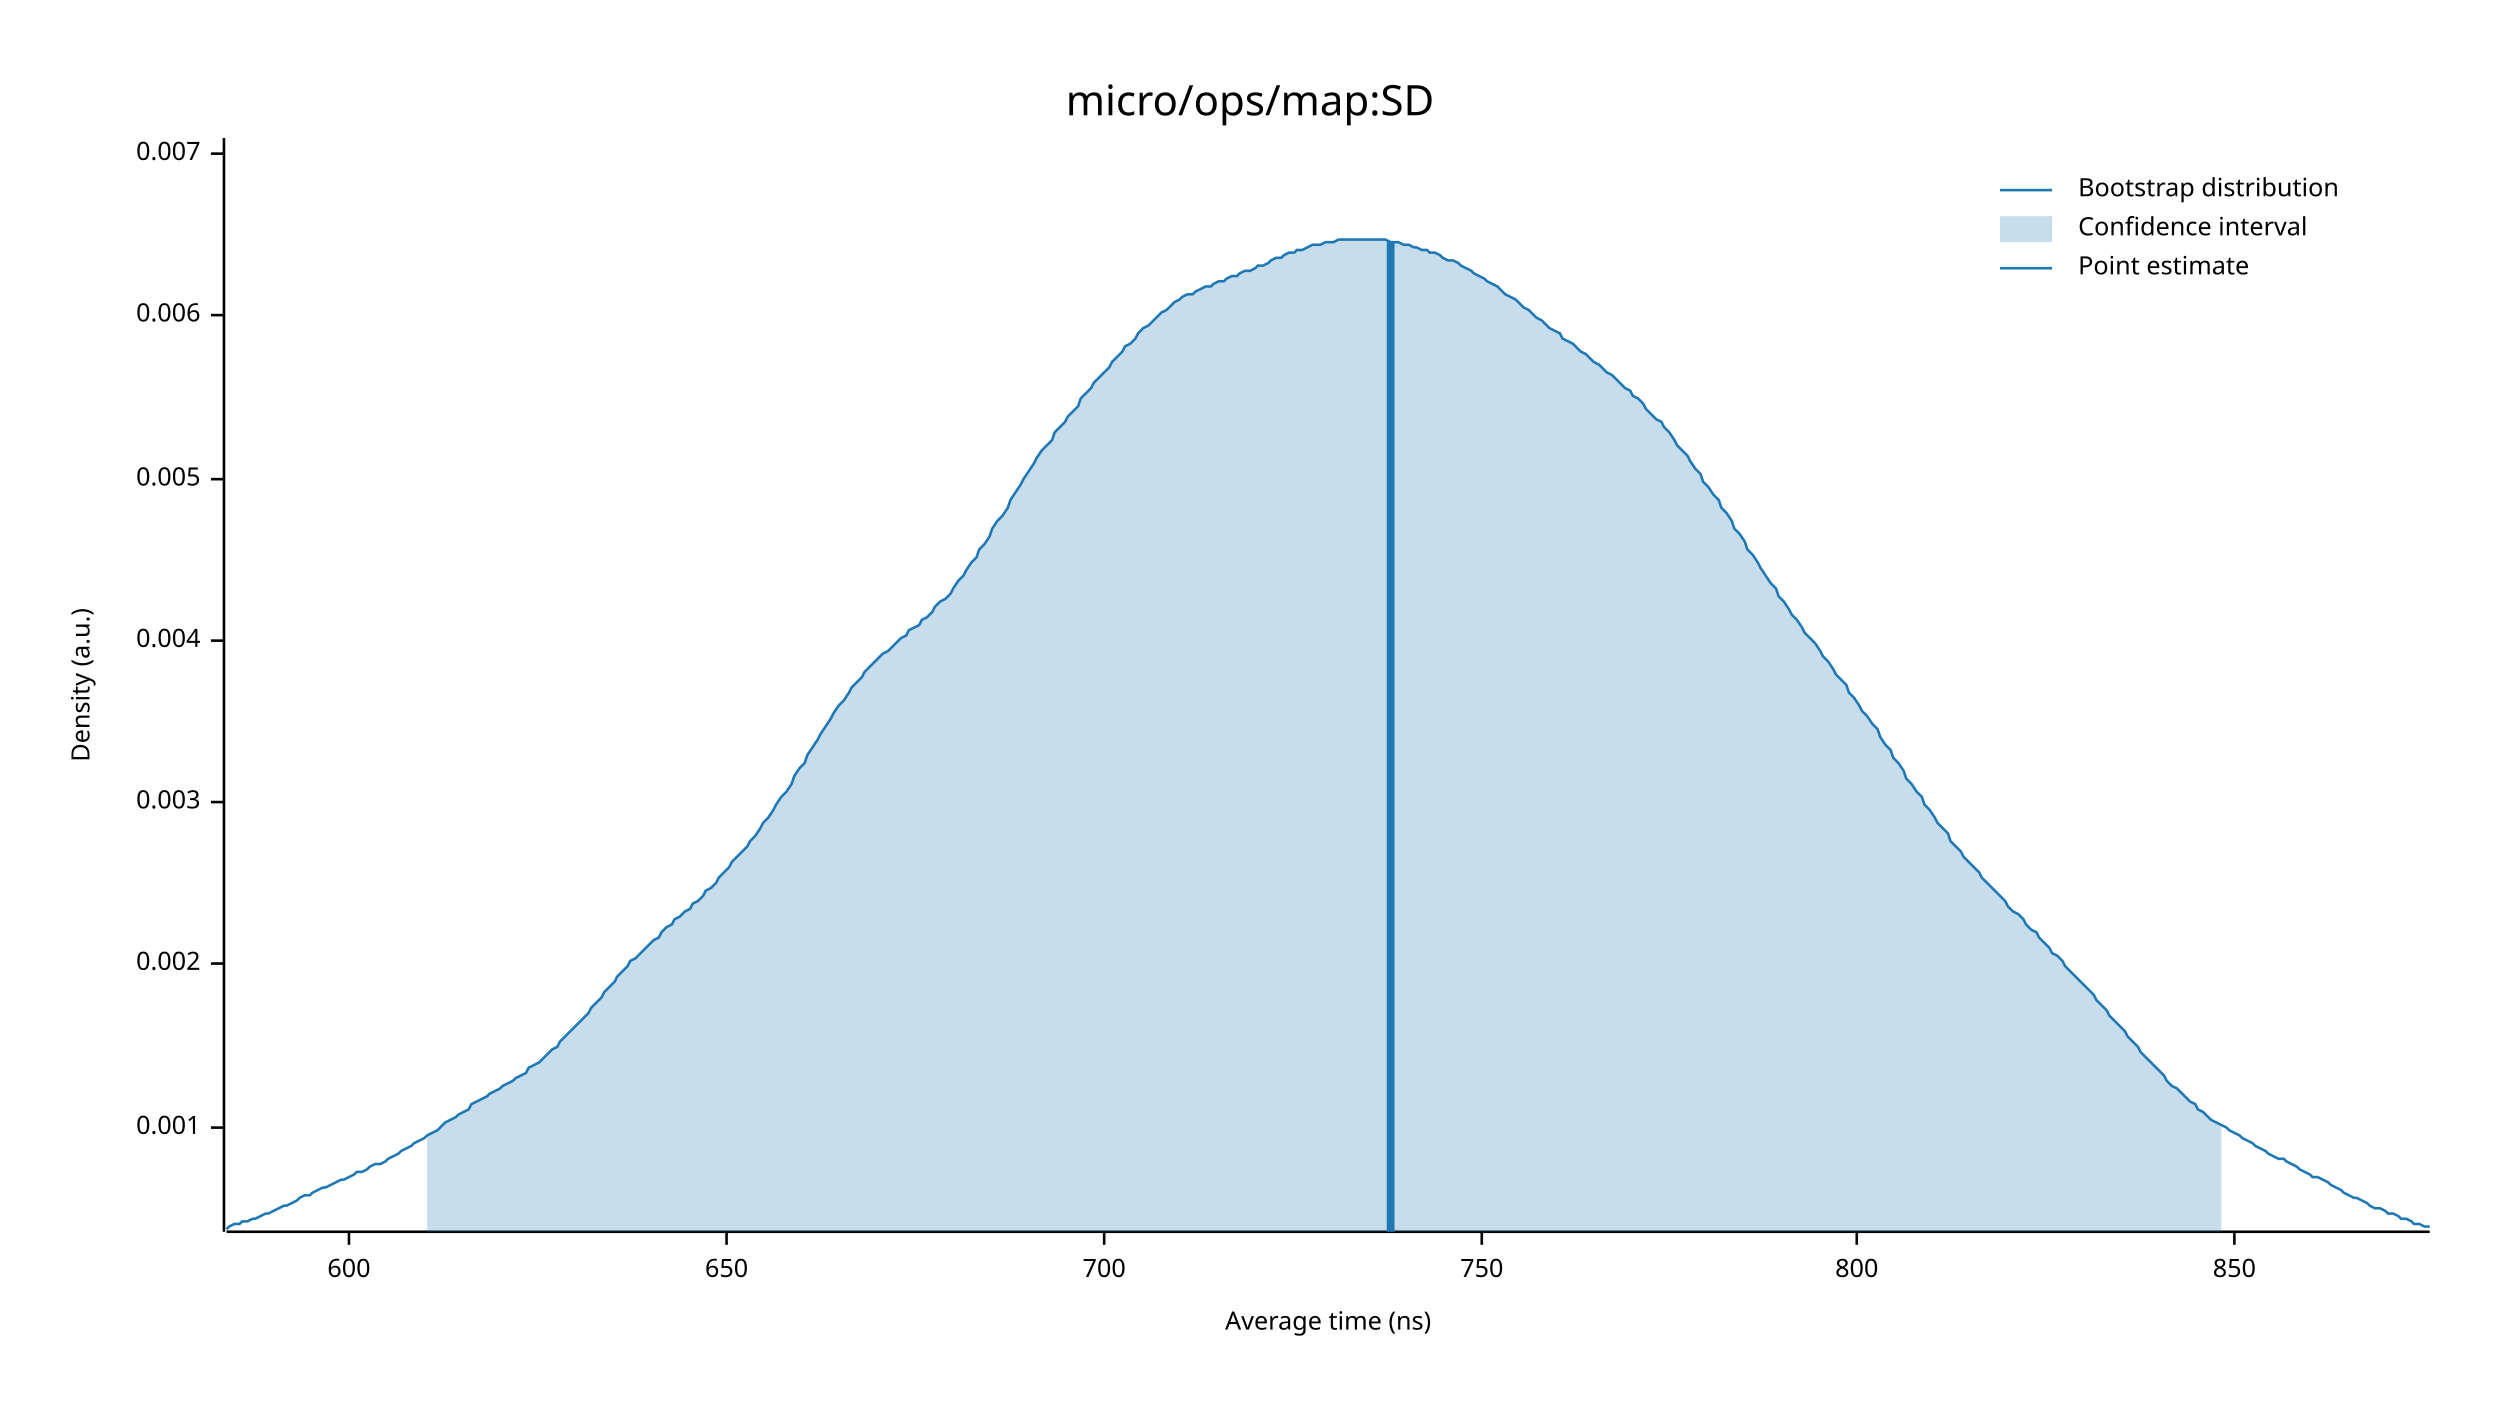
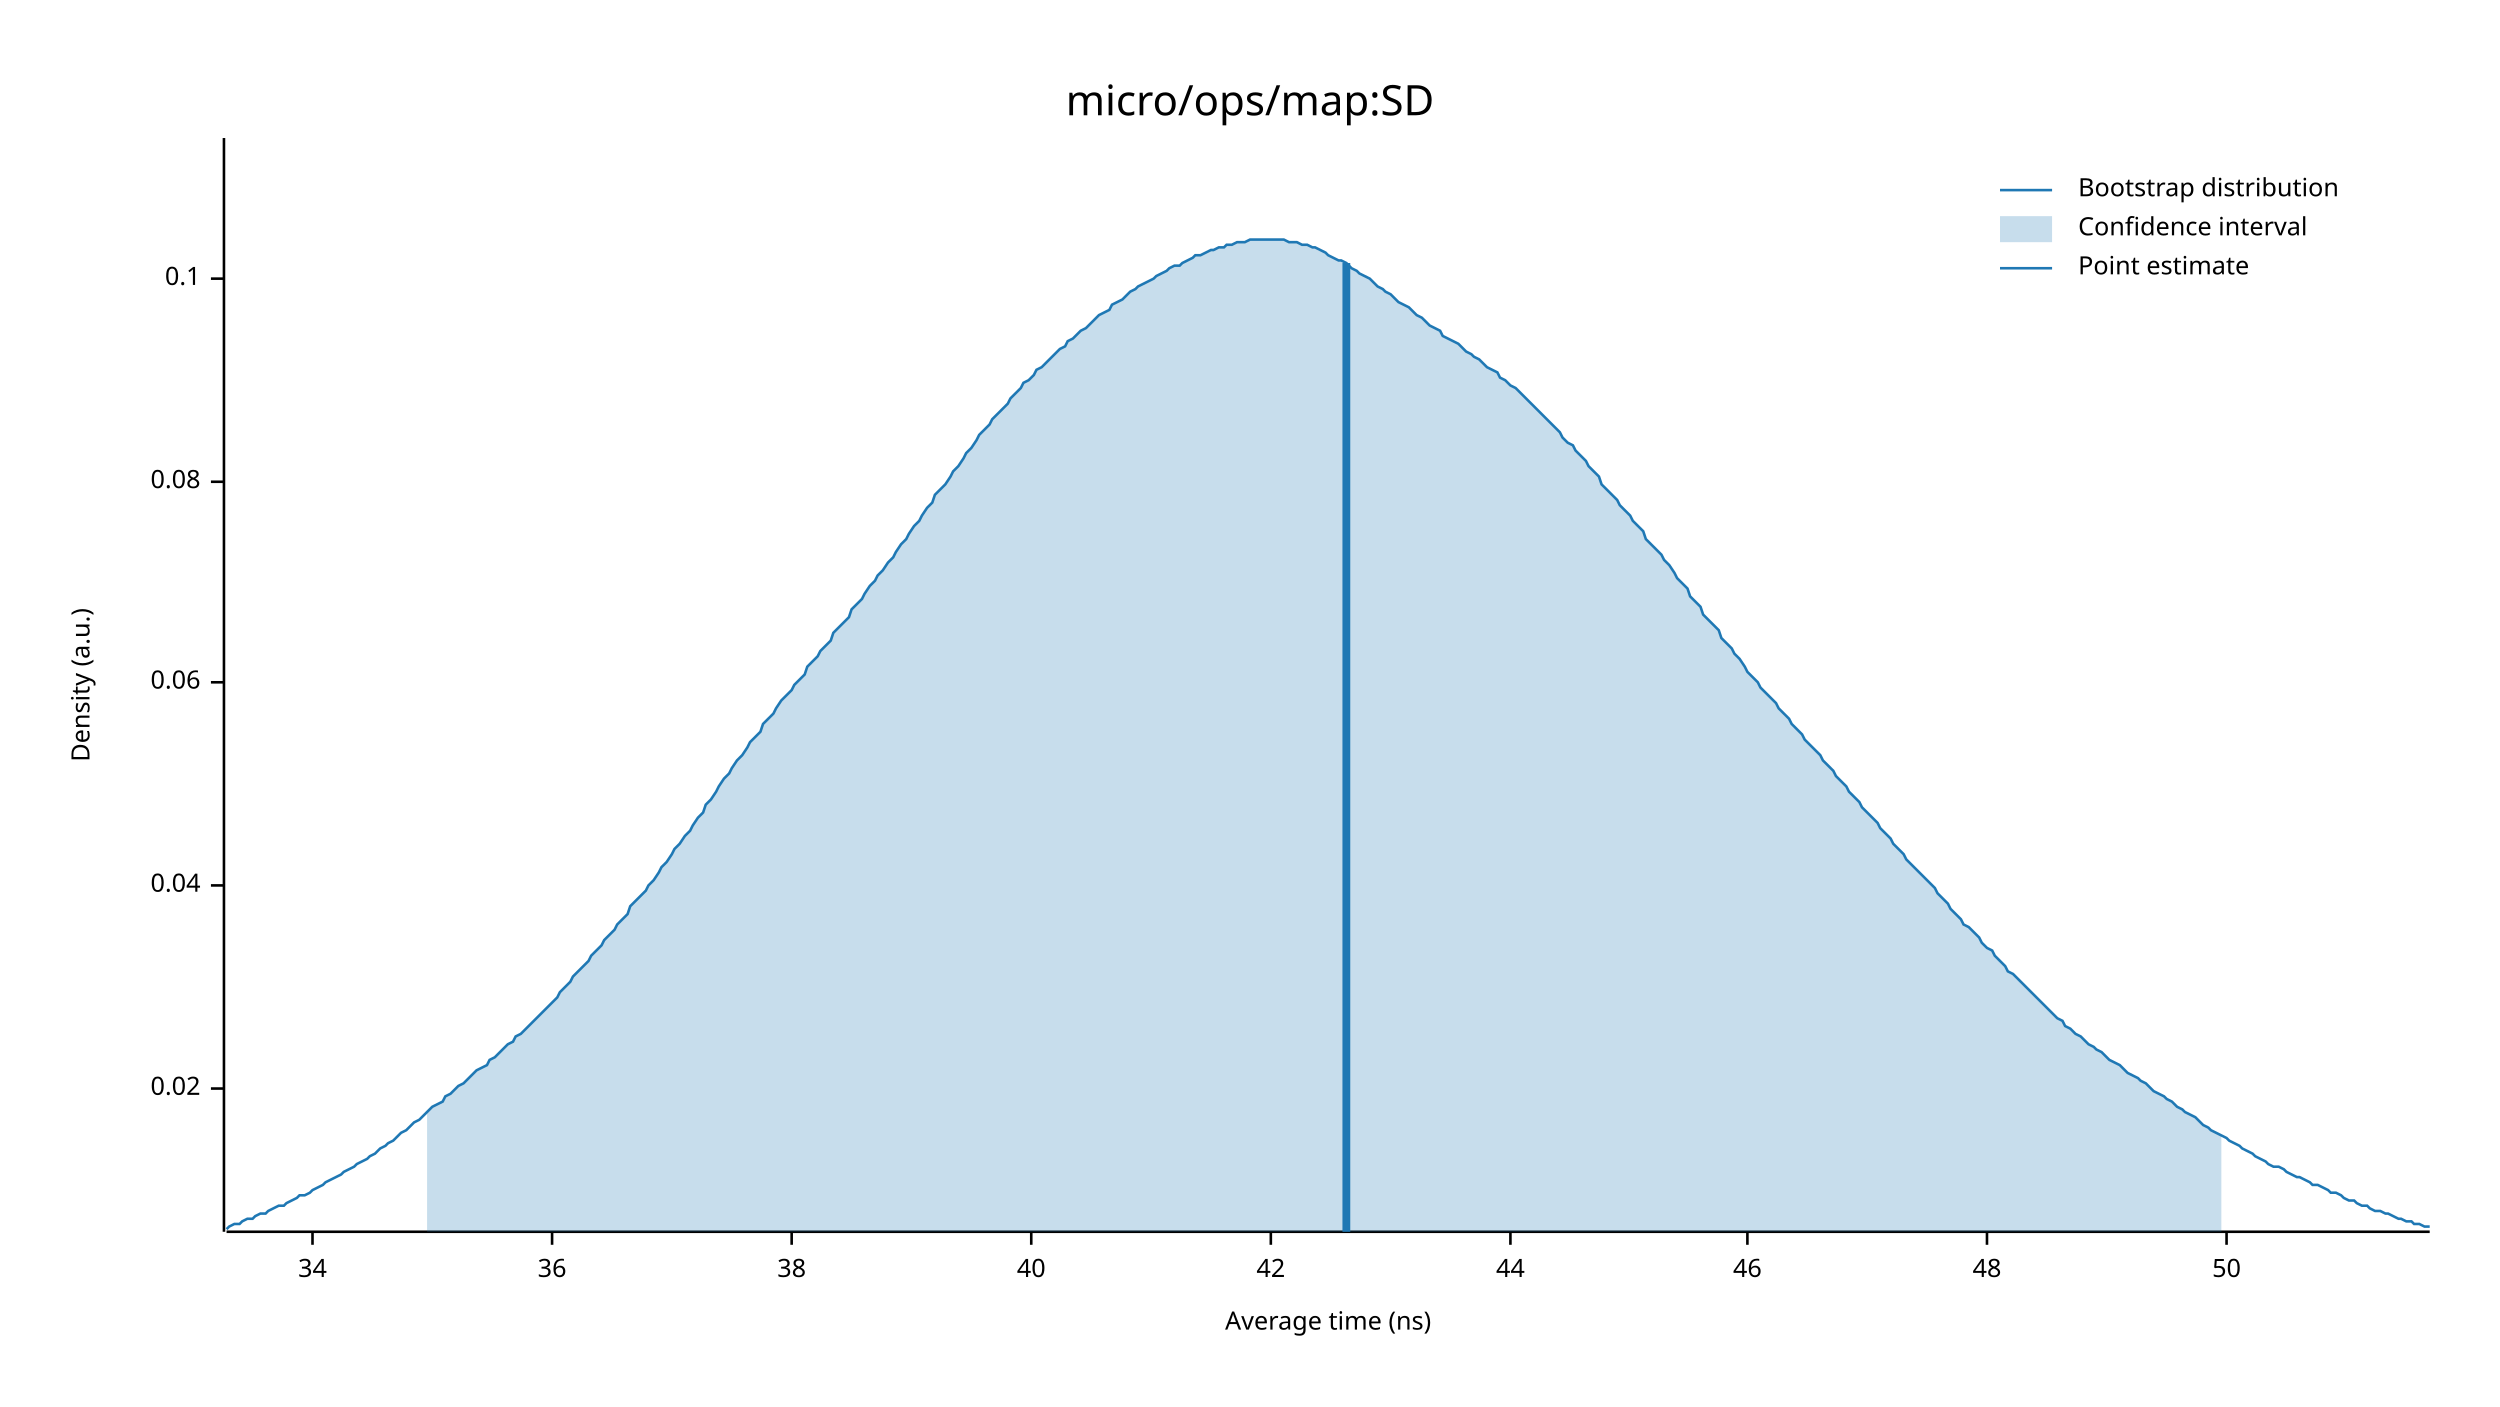
<svg xmlns="http://www.w3.org/2000/svg" width="960" height="540" viewBox="0 0 960 540">
  <text x="480" y="32" dy="0.76em" text-anchor="middle" font-family="sans-serif" font-size="16.129" opacity="1" fill="#000000">
micro/ops/map:SD
</text>
  <text x="27" y="263" dy="0.76em" text-anchor="middle" font-family="sans-serif" font-size="9.677" opacity="1" fill="#000000" transform="rotate(270, 27, 263)">
Density (a.u.)
</text>
  <text x="510" y="513" dy="-0.5ex" text-anchor="middle" font-family="sans-serif" font-size="9.677" opacity="1" fill="#000000">
Average time (ns)
</text>
  <polyline fill="none" opacity="1" stroke="#000000" stroke-width="1" points="86,53 86,473 " />
-   <text x="77" y="433" dy="0.5ex" text-anchor="end" font-family="sans-serif" font-size="9.677" opacity="1" fill="#000000">
- 0.001
+   <text x="77" y="418" dy="0.5ex" text-anchor="end" font-family="sans-serif" font-size="9.677" opacity="1" fill="#000000">
+ 0.02
</text>
-   <polyline fill="none" opacity="1" stroke="#000000" stroke-width="1" points="81,433 86,433 " />
-   <text x="77" y="370" dy="0.5ex" text-anchor="end" font-family="sans-serif" font-size="9.677" opacity="1" fill="#000000">
- 0.002
+   <polyline fill="none" opacity="1" stroke="#000000" stroke-width="1" points="81,418 86,418 " />
+   <text x="77" y="340" dy="0.5ex" text-anchor="end" font-family="sans-serif" font-size="9.677" opacity="1" fill="#000000">
+ 0.04
</text>
-   <polyline fill="none" opacity="1" stroke="#000000" stroke-width="1" points="81,370 86,370 " />
-   <text x="77" y="308" dy="0.5ex" text-anchor="end" font-family="sans-serif" font-size="9.677" opacity="1" fill="#000000">
- 0.003
+   <polyline fill="none" opacity="1" stroke="#000000" stroke-width="1" points="81,340 86,340 " />
+   <text x="77" y="262" dy="0.5ex" text-anchor="end" font-family="sans-serif" font-size="9.677" opacity="1" fill="#000000">
+ 0.06
</text>
-   <polyline fill="none" opacity="1" stroke="#000000" stroke-width="1" points="81,308 86,308 " />
-   <text x="77" y="246" dy="0.5ex" text-anchor="end" font-family="sans-serif" font-size="9.677" opacity="1" fill="#000000">
- 0.004
+   <polyline fill="none" opacity="1" stroke="#000000" stroke-width="1" points="81,262 86,262 " />
+   <text x="77" y="185" dy="0.5ex" text-anchor="end" font-family="sans-serif" font-size="9.677" opacity="1" fill="#000000">
+ 0.08
</text>
-   <polyline fill="none" opacity="1" stroke="#000000" stroke-width="1" points="81,246 86,246 " />
-   <text x="77" y="184" dy="0.5ex" text-anchor="end" font-family="sans-serif" font-size="9.677" opacity="1" fill="#000000">
- 0.005
+   <polyline fill="none" opacity="1" stroke="#000000" stroke-width="1" points="81,185 86,185 " />
+   <text x="77" y="107" dy="0.5ex" text-anchor="end" font-family="sans-serif" font-size="9.677" opacity="1" fill="#000000">
+ 0.1
</text>
-   <polyline fill="none" opacity="1" stroke="#000000" stroke-width="1" points="81,184 86,184 " />
-   <text x="77" y="121" dy="0.5ex" text-anchor="end" font-family="sans-serif" font-size="9.677" opacity="1" fill="#000000">
- 0.006
+   <polyline fill="none" opacity="1" stroke="#000000" stroke-width="1" points="81,107 86,107 " />
+   <polyline fill="none" opacity="1" stroke="#000000" stroke-width="1" points="87,473 933,473 " />
+   <text x="120" y="483" dy="0.76em" text-anchor="middle" font-family="sans-serif" font-size="9.677" opacity="1" fill="#000000">
+ 34
</text>
-   <polyline fill="none" opacity="1" stroke="#000000" stroke-width="1" points="81,121 86,121 " />
-   <text x="77" y="59" dy="0.5ex" text-anchor="end" font-family="sans-serif" font-size="9.677" opacity="1" fill="#000000">
- 0.007
+   <polyline fill="none" opacity="1" stroke="#000000" stroke-width="1" points="120,473 120,478 " />
+   <text x="212" y="483" dy="0.76em" text-anchor="middle" font-family="sans-serif" font-size="9.677" opacity="1" fill="#000000">
+ 36
</text>
-   <polyline fill="none" opacity="1" stroke="#000000" stroke-width="1" points="81,59 86,59 " />
-   <polyline fill="none" opacity="1" stroke="#000000" stroke-width="1" points="87,473 933,473 " />
-   <text x="134" y="483" dy="0.76em" text-anchor="middle" font-family="sans-serif" font-size="9.677" opacity="1" fill="#000000">
- 600
+   <polyline fill="none" opacity="1" stroke="#000000" stroke-width="1" points="212,473 212,478 " />
+   <text x="304" y="483" dy="0.76em" text-anchor="middle" font-family="sans-serif" font-size="9.677" opacity="1" fill="#000000">
+ 38
</text>
-   <polyline fill="none" opacity="1" stroke="#000000" stroke-width="1" points="134,473 134,478 " />
-   <text x="279" y="483" dy="0.76em" text-anchor="middle" font-family="sans-serif" font-size="9.677" opacity="1" fill="#000000">
- 650
+   <polyline fill="none" opacity="1" stroke="#000000" stroke-width="1" points="304,473 304,478 " />
+   <text x="396" y="483" dy="0.76em" text-anchor="middle" font-family="sans-serif" font-size="9.677" opacity="1" fill="#000000">
+ 40
</text>
-   <polyline fill="none" opacity="1" stroke="#000000" stroke-width="1" points="279,473 279,478 " />
-   <text x="424" y="483" dy="0.76em" text-anchor="middle" font-family="sans-serif" font-size="9.677" opacity="1" fill="#000000">
- 700
+   <polyline fill="none" opacity="1" stroke="#000000" stroke-width="1" points="396,473 396,478 " />
+   <text x="488" y="483" dy="0.76em" text-anchor="middle" font-family="sans-serif" font-size="9.677" opacity="1" fill="#000000">
+ 42
</text>
-   <polyline fill="none" opacity="1" stroke="#000000" stroke-width="1" points="424,473 424,478 " />
-   <text x="569" y="483" dy="0.76em" text-anchor="middle" font-family="sans-serif" font-size="9.677" opacity="1" fill="#000000">
- 750
+   <polyline fill="none" opacity="1" stroke="#000000" stroke-width="1" points="488,473 488,478 " />
+   <text x="580" y="483" dy="0.76em" text-anchor="middle" font-family="sans-serif" font-size="9.677" opacity="1" fill="#000000">
+ 44
</text>
-   <polyline fill="none" opacity="1" stroke="#000000" stroke-width="1" points="569,473 569,478 " />
-   <text x="713" y="483" dy="0.76em" text-anchor="middle" font-family="sans-serif" font-size="9.677" opacity="1" fill="#000000">
- 800
+   <polyline fill="none" opacity="1" stroke="#000000" stroke-width="1" points="580,473 580,478 " />
+   <text x="671" y="483" dy="0.76em" text-anchor="middle" font-family="sans-serif" font-size="9.677" opacity="1" fill="#000000">
+ 46
</text>
-   <polyline fill="none" opacity="1" stroke="#000000" stroke-width="1" points="713,473 713,478 " />
-   <text x="858" y="483" dy="0.76em" text-anchor="middle" font-family="sans-serif" font-size="9.677" opacity="1" fill="#000000">
- 850
+   <polyline fill="none" opacity="1" stroke="#000000" stroke-width="1" points="671,473 671,478 " />
+   <text x="763" y="483" dy="0.76em" text-anchor="middle" font-family="sans-serif" font-size="9.677" opacity="1" fill="#000000">
+ 48
</text>
-   <polyline fill="none" opacity="1" stroke="#000000" stroke-width="1" points="858,473 858,478 " />
-   <polyline fill="none" opacity="1" stroke="#1F78B4" stroke-width="1" points="87,472 88,471 90,470 92,470 93,469 95,469 97,468 98,468 100,467 102,466 103,466 105,465 107,464 109,463 110,463 112,462 114,461 115,460 117,459 119,459 120,458 122,457 124,456 125,456 127,455 129,454 131,453 132,453 134,452 136,451 137,450 139,450 141,449 142,448 144,447 146,447 148,446 149,445 151,444 153,443 154,442 156,441 158,440 159,439 161,438 163,437 164,436 166,435 168,434 170,432 171,431 173,430 175,429 176,428 178,427 180,426 181,424 183,423 185,422 187,421 188,420 190,419 192,418 193,417 195,416 197,415 198,414 200,413 202,412 203,410 205,409 207,408 209,406 210,405 212,403 214,402 215,400 217,398 219,396 220,395 222,393 224,391 226,389 227,387 229,385 231,383 232,381 234,379 236,377 237,375 239,373 241,371 242,369 244,368 246,366 248,364 249,363 251,361 253,360 254,358 256,356 258,355 259,353 261,352 263,350 265,349 266,347 268,346 270,344 271,342 273,341 275,339 276,337 278,335 280,333 281,331 283,329 285,327 287,325 288,323 290,321 292,318 293,316 295,314 297,311 298,309 300,306 302,304 304,301 305,298 307,295 309,293 310,290 312,287 314,284 315,282 317,279 319,276 320,274 322,271 324,269 326,266 327,264 329,262 331,260 332,258 334,256 336,254 337,253 339,251 341,250 343,248 344,247 346,245 348,244 349,242 351,241 353,240 354,238 356,237 358,235 359,233 361,231 363,230 365,228 366,226 368,223 370,221 371,219 373,216 375,214 376,211 378,209 380,206 381,203 383,200 385,198 387,195 388,192 390,189 392,186 393,184 395,181 397,178 398,176 400,173 402,171 404,169 405,166 407,164 409,162 410,160 412,158 414,156 415,153 417,151 419,149 420,147 422,145 424,143 426,141 427,139 429,137 431,135 432,133 434,132 436,130 437,128 439,126 441,125 443,123 444,122 446,120 448,119 449,118 451,116 453,115 454,114 456,113 458,113 459,112 461,111 463,110 465,110 466,109 468,108 470,108 471,107 473,106 475,106 476,105 478,104 480,104 482,103 483,102 485,102 487,101 488,100 490,99 492,99 493,98 495,97 497,97 498,96 500,96 502,95 504,94 505,94 507,94 509,93 510,93 512,93 514,92 515,92 517,92 519,92 521,92 522,92 524,92 526,92 527,92 529,92 531,92 532,92 534,93 536,93 537,93 539,94 541,94 543,95 544,95 546,96 548,96 549,97 551,97 553,98 554,99 556,100 558,100 560,101 561,102 563,103 565,104 566,105 568,106 570,107 571,108 573,109 575,110 576,111 578,113 580,114 582,115 583,116 585,118 587,119 588,120 590,122 592,123 593,124 595,126 597,127 599,128 600,130 602,131 604,132 605,133 607,135 609,136 610,137 612,139 614,140 615,141 617,143 619,144 621,146 622,147 624,149 626,150 627,152 629,153 631,155 632,157 634,159 636,161 638,162 639,164 641,166 643,169 644,171 646,173 648,175 649,177 651,180 653,182 654,185 656,187 658,190 660,192 661,195 663,197 665,200 666,203 668,205 670,208 671,211 673,213 675,216 676,218 678,221 680,224 682,226 683,229 685,231 687,234 688,236 690,238 692,241 693,243 695,245 697,247 699,250 700,252 702,254 704,257 705,259 707,261 709,263 710,266 712,268 714,271 715,273 717,275 719,278 721,280 722,283 724,286 726,288 727,291 729,293 731,296 732,299 734,301 736,304 738,306 739,309 741,311 743,314 744,316 746,318 748,320 749,323 751,325 753,327 754,329 756,331 758,333 760,335 761,337 763,339 765,341 766,342 768,344 770,346 771,348 773,350 775,351 777,353 778,355 780,357 782,358 783,360 785,362 787,364 788,366 790,367 792,369 793,371 795,373 797,375 799,377 800,378 802,380 804,382 805,384 807,386 809,388 810,390 812,392 814,394 816,396 817,398 819,400 821,402 822,404 824,406 826,408 827,409 829,411 831,413 832,415 834,417 836,418 838,420 839,421 841,423 843,424 844,426 846,427 848,429 849,430 851,431 853,432 855,433 856,434 858,435 860,436 861,437 863,438 865,439 866,440 868,441 870,442 871,443 873,444 875,445 877,445 878,446 880,447 882,448 883,449 885,450 887,451 888,452 890,452 892,453 894,454 895,455 897,456 899,457 900,458 902,459 904,460 905,460 907,461 909,462 910,463 912,464 914,464 916,465 917,466 919,466 921,467 922,468 924,468 926,469 927,470 929,470 931,471 933,471 " />
-   <polygon opacity="0.25" fill="#1F78B4" points="164,436 166,435 168,434 170,432 171,431 173,430 175,429 176,428 178,427 180,426 181,424 183,423 185,422 187,421 188,420 190,419 192,418 193,417 195,416 197,415 198,414 200,413 202,412 203,410 205,409 207,408 209,406 210,405 212,403 214,402 215,400 217,398 219,396 220,395 222,393 224,391 226,389 227,387 229,385 231,383 232,381 234,379 236,377 237,375 239,373 241,371 242,369 244,368 246,366 248,364 249,363 251,361 253,360 254,358 256,356 258,355 259,353 261,352 263,350 265,349 266,347 268,346 270,344 271,342 273,341 275,339 276,337 278,335 280,333 281,331 283,329 285,327 287,325 288,323 290,321 292,318 293,316 295,314 297,311 298,309 300,306 302,304 304,301 305,298 307,295 309,293 310,290 312,287 314,284 315,282 317,279 319,276 320,274 322,271 324,269 326,266 327,264 329,262 331,260 332,258 334,256 336,254 337,253 339,251 341,250 343,248 344,247 346,245 348,244 349,242 351,241 353,240 354,238 356,237 358,235 359,233 361,231 363,230 365,228 366,226 368,223 370,221 371,219 373,216 375,214 376,211 378,209 380,206 381,203 383,200 385,198 387,195 388,192 390,189 392,186 393,184 395,181 397,178 398,176 400,173 402,171 404,169 405,166 407,164 409,162 410,160 412,158 414,156 415,153 417,151 419,149 420,147 422,145 424,143 426,141 427,139 429,137 431,135 432,133 434,132 436,130 437,128 439,126 441,125 443,123 444,122 446,120 448,119 449,118 451,116 453,115 454,114 456,113 458,113 459,112 461,111 463,110 465,110 466,109 468,108 470,108 471,107 473,106 475,106 476,105 478,104 480,104 482,103 483,102 485,102 487,101 488,100 490,99 492,99 493,98 495,97 497,97 498,96 500,96 502,95 504,94 505,94 507,94 509,93 510,93 512,93 514,92 515,92 517,92 519,92 521,92 522,92 524,92 526,92 527,92 529,92 531,92 532,92 534,93 536,93 537,93 539,94 541,94 543,95 544,95 546,96 548,96 549,97 551,97 553,98 554,99 556,100 558,100 560,101 561,102 563,103 565,104 566,105 568,106 570,107 571,108 573,109 575,110 576,111 578,113 580,114 582,115 583,116 585,118 587,119 588,120 590,122 592,123 593,124 595,126 597,127 599,128 600,130 602,131 604,132 605,133 607,135 609,136 610,137 612,139 614,140 615,141 617,143 619,144 621,146 622,147 624,149 626,150 627,152 629,153 631,155 632,157 634,159 636,161 638,162 639,164 641,166 643,169 644,171 646,173 648,175 649,177 651,180 653,182 654,185 656,187 658,190 660,192 661,195 663,197 665,200 666,203 668,205 670,208 671,211 673,213 675,216 676,218 678,221 680,224 682,226 683,229 685,231 687,234 688,236 690,238 692,241 693,243 695,245 697,247 699,250 700,252 702,254 704,257 705,259 707,261 709,263 710,266 712,268 714,271 715,273 717,275 719,278 721,280 722,283 724,286 726,288 727,291 729,293 731,296 732,299 734,301 736,304 738,306 739,309 741,311 743,314 744,316 746,318 748,320 749,323 751,325 753,327 754,329 756,331 758,333 760,335 761,337 763,339 765,341 766,342 768,344 770,346 771,348 773,350 775,351 777,353 778,355 780,357 782,358 783,360 785,362 787,364 788,366 790,367 792,369 793,371 795,373 797,375 799,377 800,378 802,380 804,382 805,384 807,386 809,388 810,390 812,392 814,394 816,396 817,398 819,400 821,402 822,404 824,406 826,408 827,409 829,411 831,413 832,415 834,417 836,418 838,420 839,421 841,423 843,424 844,426 846,427 848,429 849,430 851,431 853,432 853,473 164,473 " />
-   <polyline fill="none" opacity="1" stroke="#1F78B4" stroke-width="3" points="534,473 534,93 " />
+   <polyline fill="none" opacity="1" stroke="#000000" stroke-width="1" points="763,473 763,478 " />
+   <text x="855" y="483" dy="0.76em" text-anchor="middle" font-family="sans-serif" font-size="9.677" opacity="1" fill="#000000">
+ 50
+ </text>
+   <polyline fill="none" opacity="1" stroke="#000000" stroke-width="1" points="855,473 855,478 " />
+   <polyline fill="none" opacity="1" stroke="#1F78B4" stroke-width="1" points="87,472 88,471 90,470 92,470 93,469 95,468 97,468 98,467 100,466 102,466 103,465 105,464 107,463 109,463 110,462 112,461 114,460 115,459 117,459 119,458 120,457 122,456 124,455 125,454 127,453 129,452 131,451 132,450 134,449 136,448 137,447 139,446 141,445 142,444 144,443 146,441 148,440 149,439 151,438 153,436 154,435 156,434 158,432 159,431 161,430 163,428 164,427 166,425 168,424 170,423 171,421 173,420 175,418 176,417 178,416 180,414 181,413 183,411 185,410 187,409 188,407 190,406 192,404 193,403 195,401 197,400 198,398 200,397 202,395 203,394 205,392 207,390 209,388 210,387 212,385 214,383 215,381 217,379 219,377 220,375 222,373 224,371 226,369 227,367 229,365 231,363 232,361 234,359 236,357 237,355 239,353 241,351 242,348 244,346 246,344 248,342 249,340 251,338 253,335 254,333 256,331 258,328 259,326 261,324 263,321 265,319 266,317 268,314 270,312 271,309 273,307 275,304 276,302 278,299 280,297 281,295 283,292 285,290 287,287 288,285 290,283 292,281 293,278 295,276 297,274 298,272 300,269 302,267 304,265 305,263 307,261 309,259 310,256 312,254 314,252 315,250 317,248 319,246 320,243 322,241 324,239 326,237 327,234 329,232 331,230 332,228 334,225 336,223 337,221 339,219 341,216 343,214 344,212 346,209 348,207 349,205 351,202 353,200 354,198 356,195 358,193 359,190 361,188 363,186 365,183 366,181 368,179 370,176 371,174 373,172 375,169 376,167 378,165 380,163 381,161 383,159 385,157 387,155 388,153 390,151 392,149 393,147 395,146 397,144 398,142 400,141 402,139 404,137 405,136 407,134 409,133 410,131 412,130 414,128 415,127 417,126 419,124 420,123 422,121 424,120 426,119 427,117 429,116 431,115 432,114 434,112 436,111 437,110 439,109 441,108 443,107 444,106 446,105 448,104 449,103 451,102 453,102 454,101 456,100 458,99 459,98 461,98 463,97 465,96 466,96 468,95 470,95 471,94 473,94 475,93 476,93 478,93 480,92 482,92 483,92 485,92 487,92 488,92 490,92 492,92 493,92 495,93 497,93 498,93 500,94 502,94 504,95 505,95 507,96 509,97 510,98 512,99 514,100 515,100 517,101 519,103 521,104 522,105 524,106 526,107 527,108 529,110 531,111 532,112 534,113 536,115 537,116 539,117 541,118 543,120 544,121 546,122 548,124 549,125 551,126 553,127 554,129 556,130 558,131 560,132 561,133 563,135 565,136 566,137 568,138 570,140 571,141 573,142 575,143 576,145 578,146 580,148 582,149 583,150 585,152 587,154 588,155 590,157 592,159 593,160 595,162 597,164 599,166 600,168 602,170 604,171 605,173 607,175 609,177 610,179 612,181 614,183 615,186 617,188 619,190 621,192 622,194 624,196 626,198 627,200 629,202 631,204 632,207 634,209 636,211 638,213 639,215 641,217 643,220 644,222 646,224 648,226 649,229 651,231 653,233 654,236 656,238 658,240 660,242 661,245 663,247 665,249 666,251 668,253 670,256 671,258 673,260 675,262 676,264 678,266 680,268 682,270 683,272 685,274 687,276 688,278 690,280 692,282 693,284 695,286 697,288 699,290 700,292 702,294 704,296 705,298 707,300 709,302 710,304 712,306 714,308 715,310 717,312 719,314 721,316 722,318 724,320 726,322 727,324 729,326 731,328 732,330 734,332 736,334 738,336 739,337 741,339 743,341 744,343 746,345 748,347 749,349 751,351 753,353 754,355 756,356 758,358 760,360 761,362 763,364 765,365 766,367 768,369 770,371 771,373 773,374 775,376 777,378 778,379 780,381 782,383 783,384 785,386 787,388 788,389 790,391 792,392 793,394 795,395 797,397 799,398 800,399 802,401 804,402 805,403 807,404 809,406 810,407 812,408 814,409 816,411 817,412 819,413 821,414 822,415 824,416 826,418 827,419 829,420 831,421 832,422 834,423 836,425 838,426 839,427 841,428 843,429 844,430 846,432 848,433 849,434 851,435 853,436 855,437 856,438 858,439 860,440 861,441 863,442 865,443 866,444 868,445 870,446 871,447 873,448 875,448 877,449 878,450 880,451 882,452 883,452 885,453 887,454 888,455 890,455 892,456 894,457 895,458 897,458 899,459 900,460 902,461 904,461 905,462 907,463 909,463 910,464 912,465 914,465 916,466 917,466 919,467 921,468 922,468 924,469 926,469 927,470 929,470 931,471 933,471 " />
+   <polygon opacity="0.25" fill="#1F78B4" points="164,427 166,425 168,424 170,423 171,421 173,420 175,418 176,417 178,416 180,414 181,413 183,411 185,410 187,409 188,407 190,406 192,404 193,403 195,401 197,400 198,398 200,397 202,395 203,394 205,392 207,390 209,388 210,387 212,385 214,383 215,381 217,379 219,377 220,375 222,373 224,371 226,369 227,367 229,365 231,363 232,361 234,359 236,357 237,355 239,353 241,351 242,348 244,346 246,344 248,342 249,340 251,338 253,335 254,333 256,331 258,328 259,326 261,324 263,321 265,319 266,317 268,314 270,312 271,309 273,307 275,304 276,302 278,299 280,297 281,295 283,292 285,290 287,287 288,285 290,283 292,281 293,278 295,276 297,274 298,272 300,269 302,267 304,265 305,263 307,261 309,259 310,256 312,254 314,252 315,250 317,248 319,246 320,243 322,241 324,239 326,237 327,234 329,232 331,230 332,228 334,225 336,223 337,221 339,219 341,216 343,214 344,212 346,209 348,207 349,205 351,202 353,200 354,198 356,195 358,193 359,190 361,188 363,186 365,183 366,181 368,179 370,176 371,174 373,172 375,169 376,167 378,165 380,163 381,161 383,159 385,157 387,155 388,153 390,151 392,149 393,147 395,146 397,144 398,142 400,141 402,139 404,137 405,136 407,134 409,133 410,131 412,130 414,128 415,127 417,126 419,124 420,123 422,121 424,120 426,119 427,117 429,116 431,115 432,114 434,112 436,111 437,110 439,109 441,108 443,107 444,106 446,105 448,104 449,103 451,102 453,102 454,101 456,100 458,99 459,98 461,98 463,97 465,96 466,96 468,95 470,95 471,94 473,94 475,93 476,93 478,93 480,92 482,92 483,92 485,92 487,92 488,92 490,92 492,92 493,92 495,93 497,93 498,93 500,94 502,94 504,95 505,95 507,96 509,97 510,98 512,99 514,100 515,100 517,101 519,103 521,104 522,105 524,106 526,107 527,108 529,110 531,111 532,112 534,113 536,115 537,116 539,117 541,118 543,120 544,121 546,122 548,124 549,125 551,126 553,127 554,129 556,130 558,131 560,132 561,133 563,135 565,136 566,137 568,138 570,140 571,141 573,142 575,143 576,145 578,146 580,148 582,149 583,150 585,152 587,154 588,155 590,157 592,159 593,160 595,162 597,164 599,166 600,168 602,170 604,171 605,173 607,175 609,177 610,179 612,181 614,183 615,186 617,188 619,190 621,192 622,194 624,196 626,198 627,200 629,202 631,204 632,207 634,209 636,211 638,213 639,215 641,217 643,220 644,222 646,224 648,226 649,229 651,231 653,233 654,236 656,238 658,240 660,242 661,245 663,247 665,249 666,251 668,253 670,256 671,258 673,260 675,262 676,264 678,266 680,268 682,270 683,272 685,274 687,276 688,278 690,280 692,282 693,284 695,286 697,288 699,290 700,292 702,294 704,296 705,298 707,300 709,302 710,304 712,306 714,308 715,310 717,312 719,314 721,316 722,318 724,320 726,322 727,324 729,326 731,328 732,330 734,332 736,334 738,336 739,337 741,339 743,341 744,343 746,345 748,347 749,349 751,351 753,353 754,355 756,356 758,358 760,360 761,362 763,364 765,365 766,367 768,369 770,371 771,373 773,374 775,376 777,378 778,379 780,381 782,383 783,384 785,386 787,388 788,389 790,391 792,392 793,394 795,395 797,397 799,398 800,399 802,401 804,402 805,403 807,404 809,406 810,407 812,408 814,409 816,411 817,412 819,413 821,414 822,415 824,416 826,418 827,419 829,420 831,421 832,422 834,423 836,425 838,426 839,427 841,428 843,429 844,430 846,432 848,433 849,434 851,435 853,436 853,473 164,473 " />
+   <polyline fill="none" opacity="1" stroke="#1F78B4" stroke-width="3" points="517,473 517,101 " />
  <text x="798" y="68" dy="0.76em" text-anchor="start" font-family="sans-serif" font-size="9.677" opacity="1" fill="#000000">
Bootstrap distribution
</text>
  <text x="798" y="83" dy="0.76em" text-anchor="start" font-family="sans-serif" font-size="9.677" opacity="1" fill="#000000">
Confidence interval
</text>
  <text x="798" y="98" dy="0.76em" text-anchor="start" font-family="sans-serif" font-size="9.677" opacity="1" fill="#000000">
Point estimate
</text>
  <polyline fill="none" opacity="1" stroke="#1F78B4" stroke-width="1" points="768,73 788,73 " />
  <rect x="768" y="83" width="20" height="10" opacity="0.25" fill="#1F78B4" stroke="none" />
  <polyline fill="none" opacity="1" stroke="#1F78B4" stroke-width="1" points="768,103 788,103 " />
</svg>
